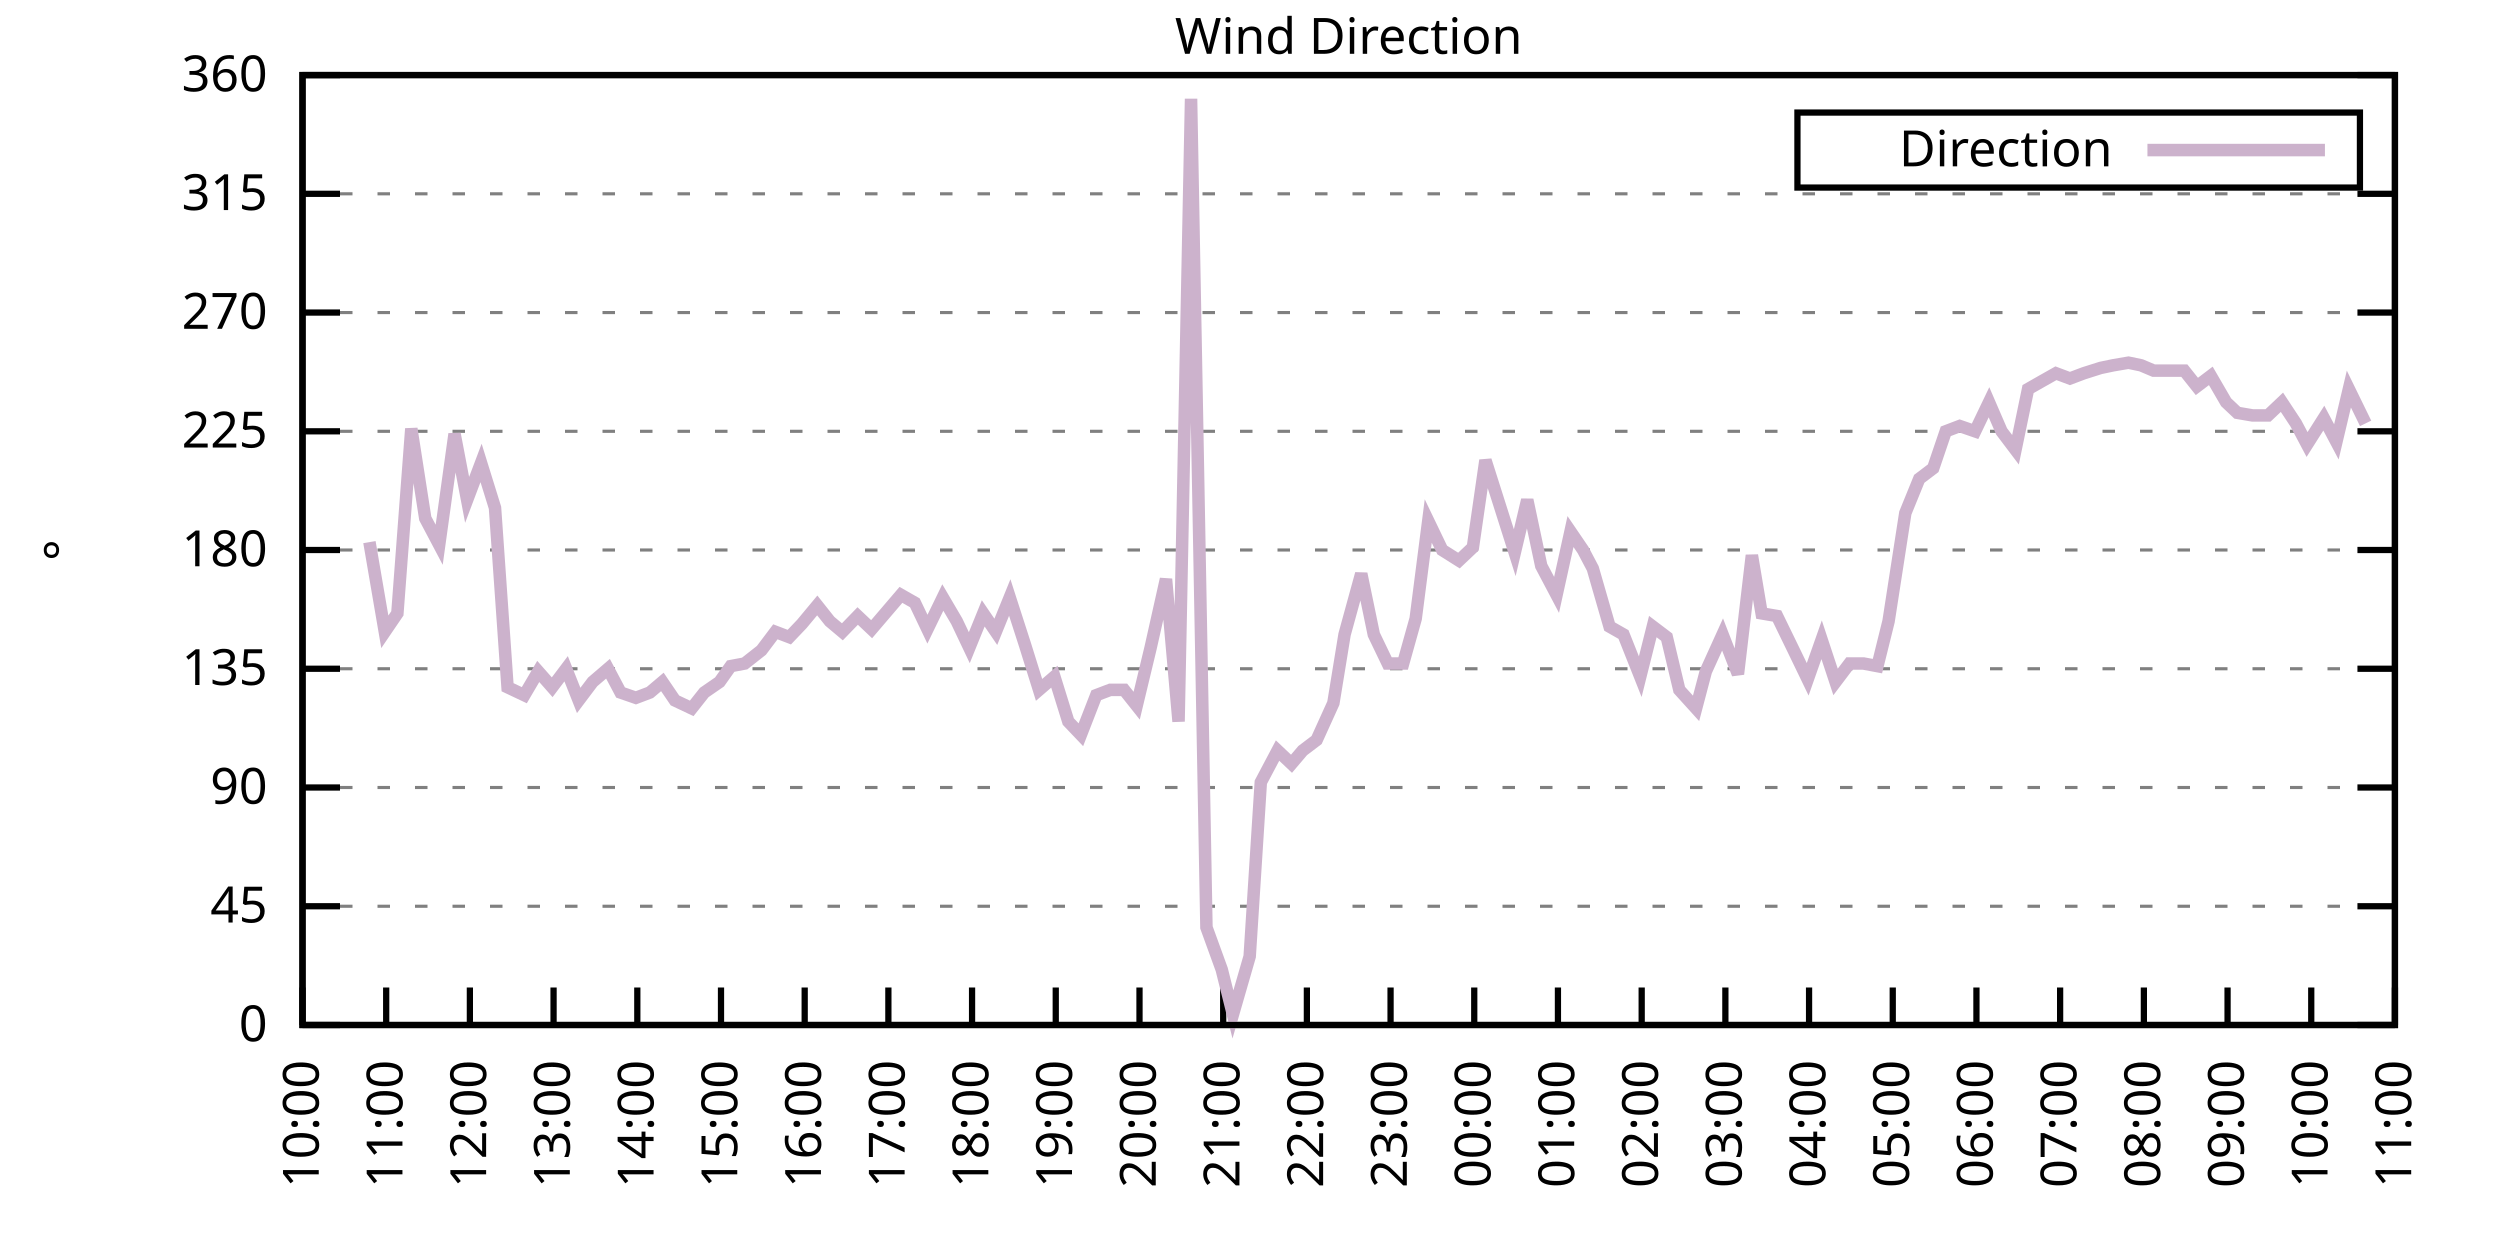
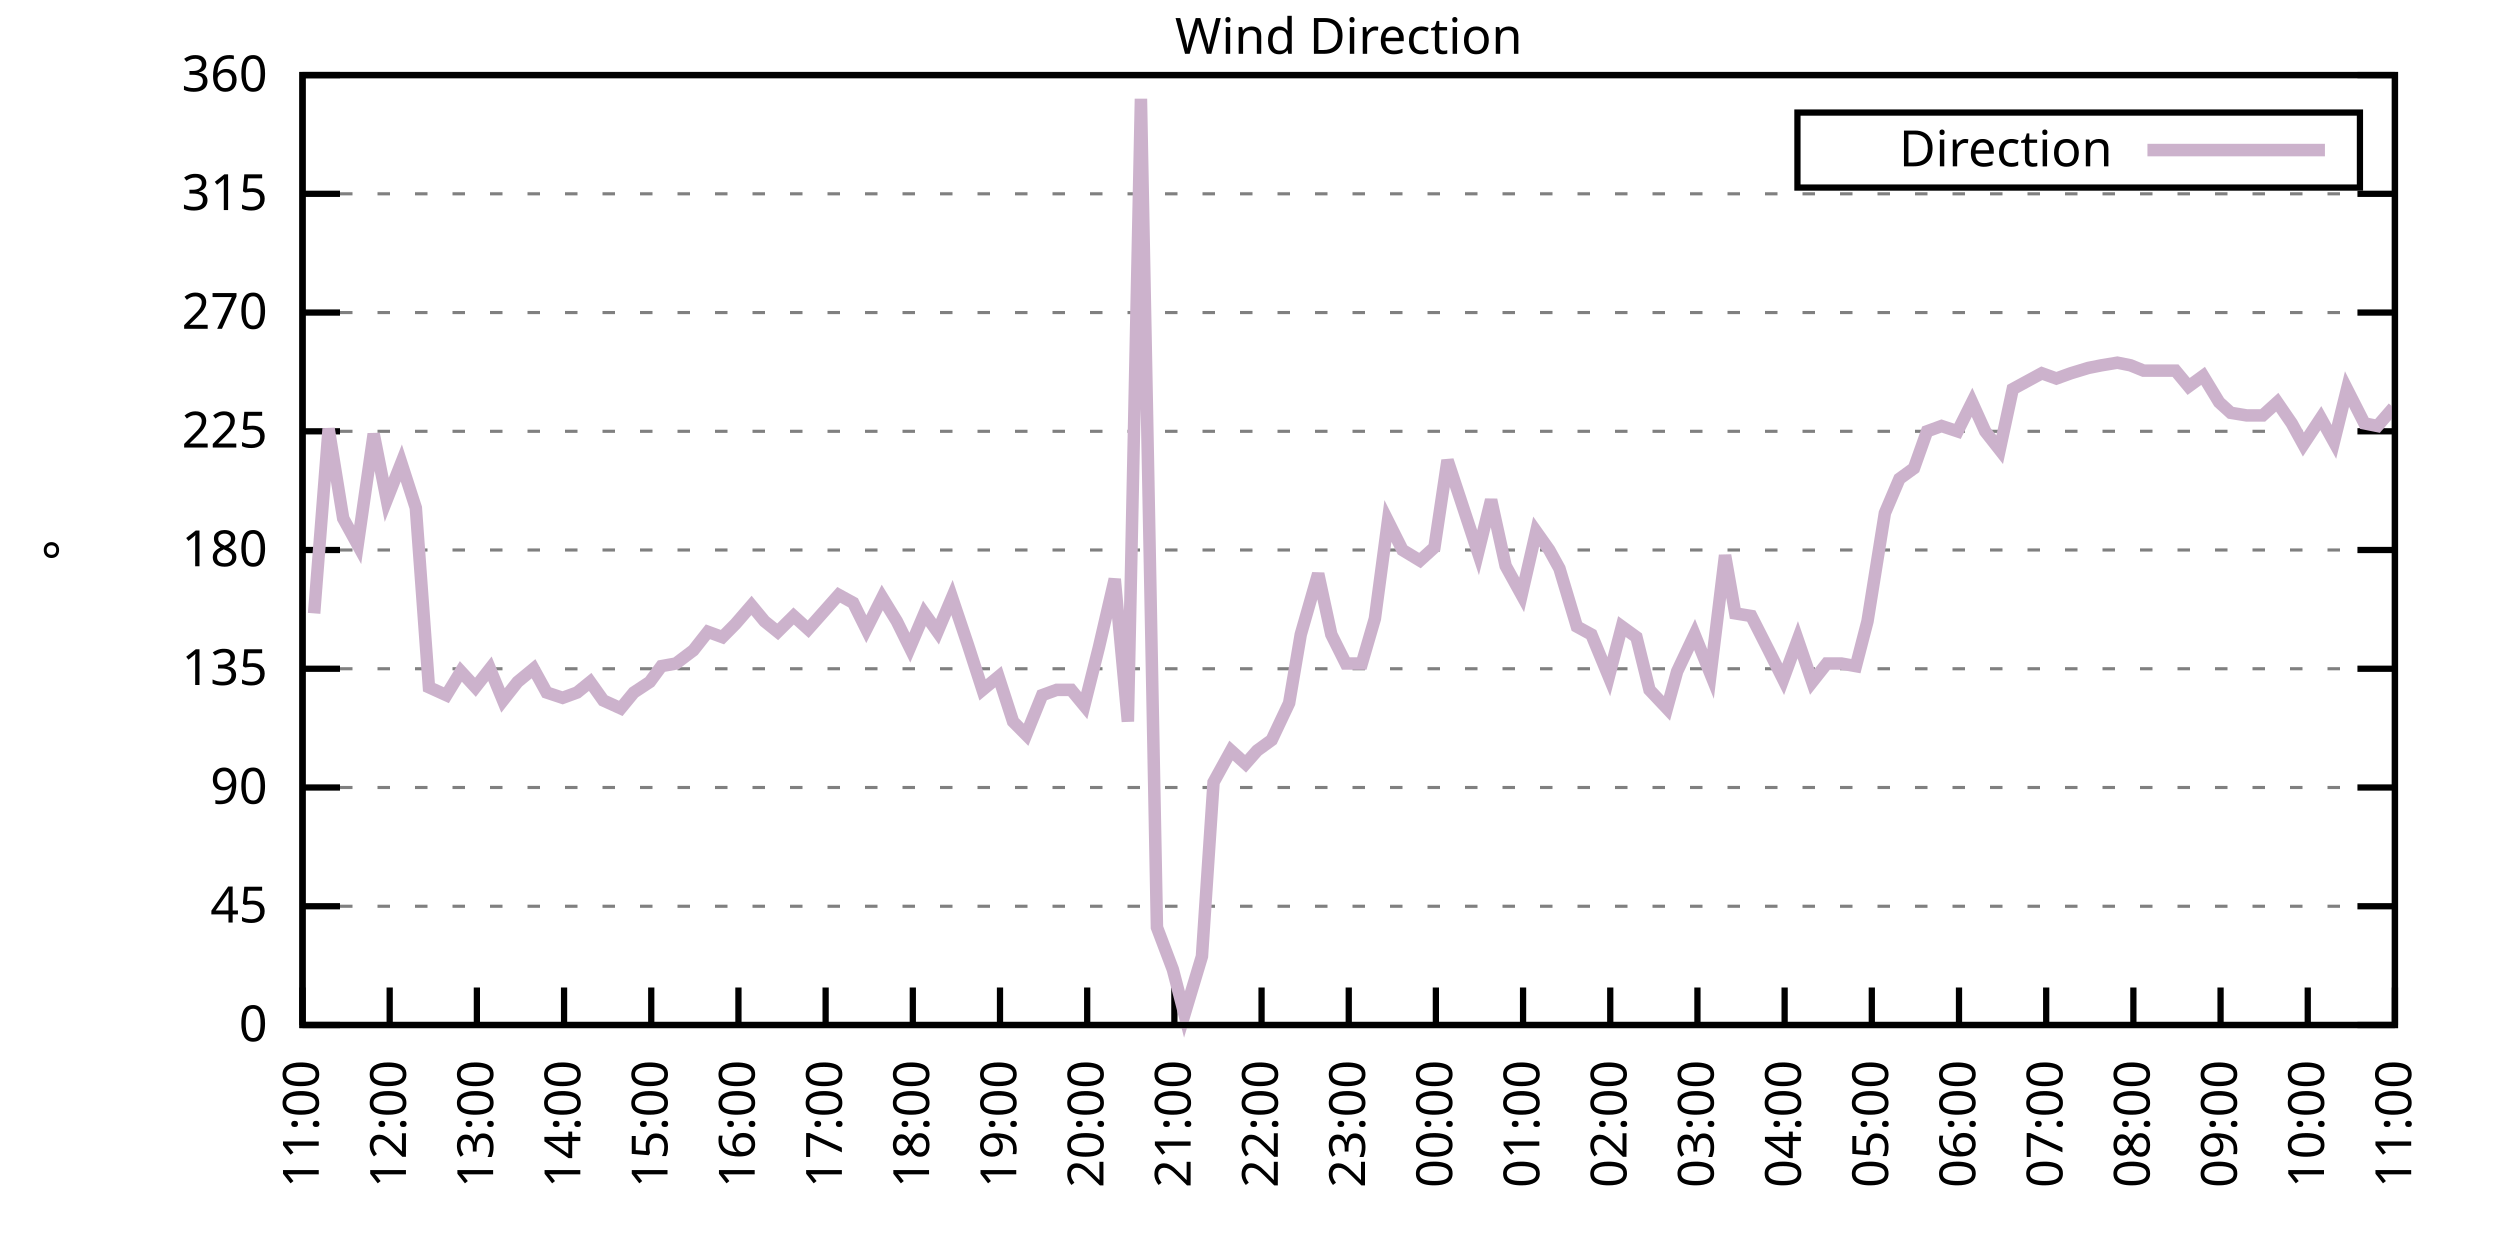
<svg xmlns="http://www.w3.org/2000/svg" xmlns:xlink="http://www.w3.org/1999/xlink" width="400" height="200" viewBox="0 0 400 200">
  <g id="gnuplot_canvas">
    <rect x="0" y="0" width="400" height="200" fill="none" />
    <defs>
      <circle id="gpDot" r="0.5" stroke-width="0.5" stroke="currentColor" />
      <path id="gpPt0" stroke-width="0.333" stroke="currentColor" d="M-1,0 h2 M0,-1 v2" />
      <path id="gpPt1" stroke-width="0.333" stroke="currentColor" d="M-1,-1 L1,1 M1,-1 L-1,1" />
      <path id="gpPt2" stroke-width="0.333" stroke="currentColor" d="M-1,0 L1,0 M0,-1 L0,1 M-1,-1 L1,1 M-1,1 L1,-1" />
      <rect id="gpPt3" stroke-width="0.333" stroke="currentColor" x="-1" y="-1" width="2" height="2" />
      <rect id="gpPt4" stroke-width="0.333" stroke="currentColor" fill="currentColor" x="-1" y="-1" width="2" height="2" />
      <circle id="gpPt5" stroke-width="0.333" stroke="currentColor" cx="0" cy="0" r="1" />
      <use xlink:href="#gpPt5" id="gpPt6" fill="currentColor" stroke="none" />
      <path id="gpPt7" stroke-width="0.333" stroke="currentColor" d="M0,-1.33 L-1.33,0.67 L1.33,0.67 z" />
      <use xlink:href="#gpPt7" id="gpPt8" fill="currentColor" stroke="none" />
      <use xlink:href="#gpPt7" id="gpPt9" stroke="currentColor" transform="rotate(180)" />
      <use xlink:href="#gpPt9" id="gpPt10" fill="currentColor" stroke="none" />
      <use xlink:href="#gpPt3" id="gpPt11" stroke="currentColor" transform="rotate(45)" />
      <use xlink:href="#gpPt11" id="gpPt12" fill="currentColor" stroke="none" />
      <path id="gpPt13" stroke-width="0.333" stroke="currentColor" d="M0,1.330 L1.265,0.411 L0.782,-1.067 L-0.782,-1.076 L-1.265,0.411 z" />
      <use xlink:href="#gpPt13" id="gpPt14" fill="currentColor" stroke="none" />
      <filter id="textbox" filterUnits="objectBoundingBox" x="0" y="0" height="1" width="1">
        <feFlood flood-color="white" flood-opacity="1" result="bgnd" />
        <feComposite in="SourceGraphic" in2="bgnd" operator="atop" />
      </filter>
      <filter id="greybox" filterUnits="objectBoundingBox" x="0" y="0" height="1" width="1">
        <feFlood flood-color="lightgrey" flood-opacity="1" result="grey" />
        <feComposite in="SourceGraphic" in2="grey" operator="atop" />
      </filter>
    </defs>
    <g fill="none" color="white" stroke="currentColor" stroke-width="1.00" stroke-linecap="butt" stroke-linejoin="miter">
</g>
    <g fill="none" color="black" stroke="currentColor" stroke-width="1.00" stroke-linecap="butt" stroke-linejoin="miter">
      <g stroke="none" shape-rendering="crispEdges">
        <polygon fill="rgb(255, 255, 255)" points="48.40,164.00 383.18,164.00 383.18,12.02 48.40,12.02 " />
      </g>
    </g>
    <g fill="none" color="black" stroke="currentColor" stroke-width="1.00" stroke-linecap="butt" stroke-linejoin="miter">
</g>
    <g fill="none" color="black" stroke="black" stroke-width="0.50" stroke-linecap="butt" stroke-linejoin="miter">
</g>
    <g fill="none" color="gray" stroke="currentColor" stroke-width="0.50" stroke-linecap="butt" stroke-linejoin="miter">
      <path stroke="gray" stroke-dasharray="2,4" class="gridline" d="M48.40,164.00 L383.19,164.00  " />
    </g>
    <g fill="none" color="gray" stroke="gray" stroke-width="1.00" stroke-linecap="butt" stroke-linejoin="miter">
</g>
    <g fill="none" color="black" stroke="currentColor" stroke-width="1.00" stroke-linecap="butt" stroke-linejoin="miter">
      <path stroke="black" d="M48.40,164.00 L54.40,164.00 M383.19,164.00 L377.19,164.00  " />
      <g transform="translate(42.80,166.60)" stroke="none" fill="black" font-family="Sans" font-size="8.00" text-anchor="end">
        <text>
          <tspan font-family="Sans"> 0</tspan>
        </text>
      </g>
    </g>
    <g fill="none" color="black" stroke="currentColor" stroke-width="1.00" stroke-linecap="butt" stroke-linejoin="miter">
</g>
    <g fill="none" color="black" stroke="black" stroke-width="0.50" stroke-linecap="butt" stroke-linejoin="miter">
</g>
    <g fill="none" color="gray" stroke="currentColor" stroke-width="0.50" stroke-linecap="butt" stroke-linejoin="miter">
      <path stroke="gray" stroke-dasharray="2,4" class="gridline" d="M48.40,145.00 L383.19,145.00  " />
    </g>
    <g fill="none" color="gray" stroke="gray" stroke-width="1.00" stroke-linecap="butt" stroke-linejoin="miter">
</g>
    <g fill="none" color="black" stroke="currentColor" stroke-width="1.00" stroke-linecap="butt" stroke-linejoin="miter">
      <path stroke="black" d="M48.40,145.00 L54.40,145.00 M383.19,145.00 L377.19,145.00  " />
      <g transform="translate(42.80,147.60)" stroke="none" fill="black" font-family="Sans" font-size="8.00" text-anchor="end">
        <text>
          <tspan font-family="Sans"> 45</tspan>
        </text>
      </g>
    </g>
    <g fill="none" color="black" stroke="currentColor" stroke-width="1.00" stroke-linecap="butt" stroke-linejoin="miter">
</g>
    <g fill="none" color="black" stroke="black" stroke-width="0.50" stroke-linecap="butt" stroke-linejoin="miter">
</g>
    <g fill="none" color="gray" stroke="currentColor" stroke-width="0.50" stroke-linecap="butt" stroke-linejoin="miter">
      <path stroke="gray" stroke-dasharray="2,4" class="gridline" d="M48.40,126.00 L383.19,126.00  " />
    </g>
    <g fill="none" color="gray" stroke="gray" stroke-width="1.00" stroke-linecap="butt" stroke-linejoin="miter">
</g>
    <g fill="none" color="black" stroke="currentColor" stroke-width="1.00" stroke-linecap="butt" stroke-linejoin="miter">
      <path stroke="black" d="M48.40,126.00 L54.40,126.00 M383.19,126.00 L377.19,126.00  " />
      <g transform="translate(42.80,128.60)" stroke="none" fill="black" font-family="Sans" font-size="8.00" text-anchor="end">
        <text>
          <tspan font-family="Sans"> 90</tspan>
        </text>
      </g>
    </g>
    <g fill="none" color="black" stroke="currentColor" stroke-width="1.00" stroke-linecap="butt" stroke-linejoin="miter">
</g>
    <g fill="none" color="black" stroke="black" stroke-width="0.50" stroke-linecap="butt" stroke-linejoin="miter">
</g>
    <g fill="none" color="gray" stroke="currentColor" stroke-width="0.50" stroke-linecap="butt" stroke-linejoin="miter">
      <path stroke="gray" stroke-dasharray="2,4" class="gridline" d="M48.40,107.00 L383.19,107.00  " />
    </g>
    <g fill="none" color="gray" stroke="gray" stroke-width="1.00" stroke-linecap="butt" stroke-linejoin="miter">
</g>
    <g fill="none" color="black" stroke="currentColor" stroke-width="1.00" stroke-linecap="butt" stroke-linejoin="miter">
      <path stroke="black" d="M48.40,107.00 L54.40,107.00 M383.19,107.00 L377.19,107.00  " />
      <g transform="translate(42.80,109.60)" stroke="none" fill="black" font-family="Sans" font-size="8.00" text-anchor="end">
        <text>
          <tspan font-family="Sans"> 135</tspan>
        </text>
      </g>
    </g>
    <g fill="none" color="black" stroke="currentColor" stroke-width="1.00" stroke-linecap="butt" stroke-linejoin="miter">
</g>
    <g fill="none" color="black" stroke="black" stroke-width="0.50" stroke-linecap="butt" stroke-linejoin="miter">
</g>
    <g fill="none" color="gray" stroke="currentColor" stroke-width="0.50" stroke-linecap="butt" stroke-linejoin="miter">
      <path stroke="gray" stroke-dasharray="2,4" class="gridline" d="M48.40,88.00 L383.19,88.00  " />
    </g>
    <g fill="none" color="gray" stroke="gray" stroke-width="1.00" stroke-linecap="butt" stroke-linejoin="miter">
</g>
    <g fill="none" color="black" stroke="currentColor" stroke-width="1.00" stroke-linecap="butt" stroke-linejoin="miter">
      <path stroke="black" d="M48.40,88.00 L54.40,88.00 M383.19,88.00 L377.19,88.00  " />
      <g transform="translate(42.80,90.60)" stroke="none" fill="black" font-family="Sans" font-size="8.00" text-anchor="end">
        <text>
          <tspan font-family="Sans"> 180</tspan>
        </text>
      </g>
    </g>
    <g fill="none" color="black" stroke="currentColor" stroke-width="1.00" stroke-linecap="butt" stroke-linejoin="miter">
</g>
    <g fill="none" color="black" stroke="black" stroke-width="0.50" stroke-linecap="butt" stroke-linejoin="miter">
</g>
    <g fill="none" color="gray" stroke="currentColor" stroke-width="0.50" stroke-linecap="butt" stroke-linejoin="miter">
      <path stroke="gray" stroke-dasharray="2,4" class="gridline" d="M48.40,69.01 L383.19,69.01  " />
    </g>
    <g fill="none" color="gray" stroke="gray" stroke-width="1.00" stroke-linecap="butt" stroke-linejoin="miter">
</g>
    <g fill="none" color="black" stroke="currentColor" stroke-width="1.00" stroke-linecap="butt" stroke-linejoin="miter">
      <path stroke="black" d="M48.40,69.01 L54.40,69.01 M383.19,69.01 L377.19,69.01  " />
      <g transform="translate(42.80,71.61)" stroke="none" fill="black" font-family="Sans" font-size="8.00" text-anchor="end">
        <text>
          <tspan font-family="Sans"> 225</tspan>
        </text>
      </g>
    </g>
    <g fill="none" color="black" stroke="currentColor" stroke-width="1.00" stroke-linecap="butt" stroke-linejoin="miter">
</g>
    <g fill="none" color="black" stroke="black" stroke-width="0.50" stroke-linecap="butt" stroke-linejoin="miter">
</g>
    <g fill="none" color="gray" stroke="currentColor" stroke-width="0.50" stroke-linecap="butt" stroke-linejoin="miter">
      <path stroke="gray" stroke-dasharray="2,4" class="gridline" d="M48.40,50.01 L383.19,50.01  " />
    </g>
    <g fill="none" color="gray" stroke="gray" stroke-width="1.00" stroke-linecap="butt" stroke-linejoin="miter">
</g>
    <g fill="none" color="black" stroke="currentColor" stroke-width="1.00" stroke-linecap="butt" stroke-linejoin="miter">
      <path stroke="black" d="M48.40,50.01 L54.40,50.01 M383.19,50.01 L377.19,50.01  " />
      <g transform="translate(42.80,52.61)" stroke="none" fill="black" font-family="Sans" font-size="8.00" text-anchor="end">
        <text>
          <tspan font-family="Sans"> 270</tspan>
        </text>
      </g>
    </g>
    <g fill="none" color="black" stroke="currentColor" stroke-width="1.00" stroke-linecap="butt" stroke-linejoin="miter">
</g>
    <g fill="none" color="black" stroke="black" stroke-width="0.50" stroke-linecap="butt" stroke-linejoin="miter">
</g>
    <g fill="none" color="gray" stroke="currentColor" stroke-width="0.50" stroke-linecap="butt" stroke-linejoin="miter">
      <path stroke="gray" stroke-dasharray="2,4" class="gridline" d="M48.40,31.01 L383.19,31.01  " />
    </g>
    <g fill="none" color="gray" stroke="gray" stroke-width="1.00" stroke-linecap="butt" stroke-linejoin="miter">
</g>
    <g fill="none" color="black" stroke="currentColor" stroke-width="1.00" stroke-linecap="butt" stroke-linejoin="miter">
      <path stroke="black" d="M48.40,31.01 L54.40,31.01 M383.19,31.01 L377.19,31.01  " />
      <g transform="translate(42.80,33.61)" stroke="none" fill="black" font-family="Sans" font-size="8.00" text-anchor="end">
        <text>
          <tspan font-family="Sans"> 315</tspan>
        </text>
      </g>
    </g>
    <g fill="none" color="black" stroke="currentColor" stroke-width="1.00" stroke-linecap="butt" stroke-linejoin="miter">
</g>
    <g fill="none" color="black" stroke="black" stroke-width="0.50" stroke-linecap="butt" stroke-linejoin="miter">
</g>
    <g fill="none" color="gray" stroke="currentColor" stroke-width="0.50" stroke-linecap="butt" stroke-linejoin="miter">
      <path stroke="gray" stroke-dasharray="2,4" class="gridline" d="M48.40,12.01 L383.19,12.01  " />
    </g>
    <g fill="none" color="gray" stroke="gray" stroke-width="1.00" stroke-linecap="butt" stroke-linejoin="miter">
</g>
    <g fill="none" color="black" stroke="currentColor" stroke-width="1.00" stroke-linecap="butt" stroke-linejoin="miter">
      <path stroke="black" d="M48.40,12.01 L54.40,12.01 M383.19,12.01 L377.19,12.01  " />
      <g transform="translate(42.80,14.61)" stroke="none" fill="black" font-family="Sans" font-size="8.00" text-anchor="end">
        <text>
          <tspan font-family="Sans"> 360</tspan>
        </text>
      </g>
    </g>
    <g fill="none" color="black" stroke="currentColor" stroke-width="1.00" stroke-linecap="butt" stroke-linejoin="miter">
      <path stroke="black" d="M48.40,164.00 L48.40,158.00  " />
      <g transform="translate(51.00,169.60) rotate(270.00)" stroke="none" fill="black" font-family="Sans" font-size="8.00" text-anchor="end">
        <text>
-           <tspan font-family="Sans">10:00</tspan>
-         </text>
-       </g>
-     </g>
-     <g fill="none" color="black" stroke="currentColor" stroke-width="1.00" stroke-linecap="butt" stroke-linejoin="miter">
-       <path stroke="black" d="M61.79,164.00 L61.79,158.00  " />
-       <g transform="translate(64.39,169.60) rotate(270.00)" stroke="none" fill="black" font-family="Sans" font-size="8.00" text-anchor="end">
-         <text>
          <tspan font-family="Sans">11:00</tspan>
        </text>
      </g>
    </g>
    <g fill="none" color="black" stroke="currentColor" stroke-width="1.00" stroke-linecap="butt" stroke-linejoin="miter">
-       <path stroke="black" d="M75.18,164.00 L75.18,158.00  " />
-       <g transform="translate(77.78,169.60) rotate(270.00)" stroke="none" fill="black" font-family="Sans" font-size="8.00" text-anchor="end">
+       <path stroke="black" d="M62.35,164.00 L62.35,158.00  " />
+       <g transform="translate(64.95,169.60) rotate(270.00)" stroke="none" fill="black" font-family="Sans" font-size="8.00" text-anchor="end">
        <text>
          <tspan font-family="Sans">12:00</tspan>
        </text>
      </g>
    </g>
    <g fill="none" color="black" stroke="currentColor" stroke-width="1.00" stroke-linecap="butt" stroke-linejoin="miter">
-       <path stroke="black" d="M88.57,164.00 L88.57,158.00  " />
-       <g transform="translate(91.17,169.60) rotate(270.00)" stroke="none" fill="black" font-family="Sans" font-size="8.00" text-anchor="end">
+       <path stroke="black" d="M76.30,164.00 L76.30,158.00  " />
+       <g transform="translate(78.90,169.60) rotate(270.00)" stroke="none" fill="black" font-family="Sans" font-size="8.00" text-anchor="end">
        <text>
          <tspan font-family="Sans">13:00</tspan>
        </text>
      </g>
    </g>
    <g fill="none" color="black" stroke="currentColor" stroke-width="1.00" stroke-linecap="butt" stroke-linejoin="miter">
-       <path stroke="black" d="M101.97,164.00 L101.97,158.00  " />
-       <g transform="translate(104.57,169.60) rotate(270.00)" stroke="none" fill="black" font-family="Sans" font-size="8.00" text-anchor="end">
+       <path stroke="black" d="M90.25,164.00 L90.25,158.00  " />
+       <g transform="translate(92.85,169.60) rotate(270.00)" stroke="none" fill="black" font-family="Sans" font-size="8.00" text-anchor="end">
        <text>
          <tspan font-family="Sans">14:00</tspan>
        </text>
      </g>
    </g>
    <g fill="none" color="black" stroke="currentColor" stroke-width="1.00" stroke-linecap="butt" stroke-linejoin="miter">
-       <path stroke="black" d="M115.36,164.00 L115.36,158.00  " />
-       <g transform="translate(117.96,169.60) rotate(270.00)" stroke="none" fill="black" font-family="Sans" font-size="8.00" text-anchor="end">
+       <path stroke="black" d="M104.20,164.00 L104.20,158.00  " />
+       <g transform="translate(106.80,169.60) rotate(270.00)" stroke="none" fill="black" font-family="Sans" font-size="8.00" text-anchor="end">
        <text>
          <tspan font-family="Sans">15:00</tspan>
        </text>
      </g>
    </g>
    <g fill="none" color="black" stroke="currentColor" stroke-width="1.00" stroke-linecap="butt" stroke-linejoin="miter">
-       <path stroke="black" d="M128.75,164.00 L128.75,158.00  " />
-       <g transform="translate(131.35,169.60) rotate(270.00)" stroke="none" fill="black" font-family="Sans" font-size="8.00" text-anchor="end">
+       <path stroke="black" d="M118.15,164.00 L118.15,158.00  " />
+       <g transform="translate(120.75,169.60) rotate(270.00)" stroke="none" fill="black" font-family="Sans" font-size="8.00" text-anchor="end">
        <text>
          <tspan font-family="Sans">16:00</tspan>
        </text>
      </g>
    </g>
    <g fill="none" color="black" stroke="currentColor" stroke-width="1.00" stroke-linecap="butt" stroke-linejoin="miter">
-       <path stroke="black" d="M142.14,164.00 L142.14,158.00  " />
-       <g transform="translate(144.74,169.60) rotate(270.00)" stroke="none" fill="black" font-family="Sans" font-size="8.00" text-anchor="end">
+       <path stroke="black" d="M132.10,164.00 L132.10,158.00  " />
+       <g transform="translate(134.70,169.60) rotate(270.00)" stroke="none" fill="black" font-family="Sans" font-size="8.00" text-anchor="end">
        <text>
          <tspan font-family="Sans">17:00</tspan>
        </text>
      </g>
    </g>
    <g fill="none" color="black" stroke="currentColor" stroke-width="1.00" stroke-linecap="butt" stroke-linejoin="miter">
-       <path stroke="black" d="M155.53,164.00 L155.53,158.00  " />
-       <g transform="translate(158.13,169.60) rotate(270.00)" stroke="none" fill="black" font-family="Sans" font-size="8.00" text-anchor="end">
+       <path stroke="black" d="M146.05,164.00 L146.05,158.00  " />
+       <g transform="translate(148.65,169.60) rotate(270.00)" stroke="none" fill="black" font-family="Sans" font-size="8.00" text-anchor="end">
        <text>
          <tspan font-family="Sans">18:00</tspan>
        </text>
      </g>
    </g>
    <g fill="none" color="black" stroke="currentColor" stroke-width="1.00" stroke-linecap="butt" stroke-linejoin="miter">
-       <path stroke="black" d="M168.92,164.00 L168.92,158.00  " />
-       <g transform="translate(171.52,169.60) rotate(270.00)" stroke="none" fill="black" font-family="Sans" font-size="8.00" text-anchor="end">
+       <path stroke="black" d="M160.00,164.00 L160.00,158.00  " />
+       <g transform="translate(162.60,169.60) rotate(270.00)" stroke="none" fill="black" font-family="Sans" font-size="8.00" text-anchor="end">
        <text>
          <tspan font-family="Sans">19:00</tspan>
        </text>
      </g>
    </g>
    <g fill="none" color="black" stroke="currentColor" stroke-width="1.00" stroke-linecap="butt" stroke-linejoin="miter">
-       <path stroke="black" d="M182.32,164.00 L182.32,158.00  " />
-       <g transform="translate(184.92,169.60) rotate(270.00)" stroke="none" fill="black" font-family="Sans" font-size="8.00" text-anchor="end">
+       <path stroke="black" d="M173.95,164.00 L173.95,158.00  " />
+       <g transform="translate(176.55,169.60) rotate(270.00)" stroke="none" fill="black" font-family="Sans" font-size="8.00" text-anchor="end">
        <text>
          <tspan font-family="Sans">20:00</tspan>
        </text>
      </g>
    </g>
    <g fill="none" color="black" stroke="currentColor" stroke-width="1.00" stroke-linecap="butt" stroke-linejoin="miter">
-       <path stroke="black" d="M195.71,164.00 L195.71,158.00  " />
-       <g transform="translate(198.31,169.60) rotate(270.00)" stroke="none" fill="black" font-family="Sans" font-size="8.00" text-anchor="end">
+       <path stroke="black" d="M187.90,164.00 L187.90,158.00  " />
+       <g transform="translate(190.50,169.60) rotate(270.00)" stroke="none" fill="black" font-family="Sans" font-size="8.00" text-anchor="end">
        <text>
          <tspan font-family="Sans">21:00</tspan>
        </text>
      </g>
    </g>
    <g fill="none" color="black" stroke="currentColor" stroke-width="1.00" stroke-linecap="butt" stroke-linejoin="miter">
-       <path stroke="black" d="M209.10,164.00 L209.10,158.00  " />
-       <g transform="translate(211.70,169.60) rotate(270.00)" stroke="none" fill="black" font-family="Sans" font-size="8.00" text-anchor="end">
+       <path stroke="black" d="M201.85,164.00 L201.85,158.00  " />
+       <g transform="translate(204.45,169.60) rotate(270.00)" stroke="none" fill="black" font-family="Sans" font-size="8.00" text-anchor="end">
        <text>
          <tspan font-family="Sans">22:00</tspan>
        </text>
      </g>
    </g>
    <g fill="none" color="black" stroke="currentColor" stroke-width="1.00" stroke-linecap="butt" stroke-linejoin="miter">
-       <path stroke="black" d="M222.49,164.00 L222.49,158.00  " />
-       <g transform="translate(225.09,169.60) rotate(270.00)" stroke="none" fill="black" font-family="Sans" font-size="8.00" text-anchor="end">
+       <path stroke="black" d="M215.80,164.00 L215.80,158.00  " />
+       <g transform="translate(218.40,169.60) rotate(270.00)" stroke="none" fill="black" font-family="Sans" font-size="8.00" text-anchor="end">
        <text>
          <tspan font-family="Sans">23:00</tspan>
        </text>
      </g>
    </g>
    <g fill="none" color="black" stroke="currentColor" stroke-width="1.00" stroke-linecap="butt" stroke-linejoin="miter">
-       <path stroke="black" d="M235.88,164.00 L235.88,158.00  " />
-       <g transform="translate(238.48,169.60) rotate(270.00)" stroke="none" fill="black" font-family="Sans" font-size="8.00" text-anchor="end">
+       <path stroke="black" d="M229.74,164.00 L229.74,158.00  " />
+       <g transform="translate(232.34,169.60) rotate(270.00)" stroke="none" fill="black" font-family="Sans" font-size="8.00" text-anchor="end">
        <text>
          <tspan font-family="Sans">00:00</tspan>
        </text>
      </g>
    </g>
    <g fill="none" color="black" stroke="currentColor" stroke-width="1.00" stroke-linecap="butt" stroke-linejoin="miter">
-       <path stroke="black" d="M249.27,164.00 L249.27,158.00  " />
-       <g transform="translate(251.87,169.60) rotate(270.00)" stroke="none" fill="black" font-family="Sans" font-size="8.00" text-anchor="end">
+       <path stroke="black" d="M243.69,164.00 L243.69,158.00  " />
+       <g transform="translate(246.29,169.60) rotate(270.00)" stroke="none" fill="black" font-family="Sans" font-size="8.00" text-anchor="end">
        <text>
          <tspan font-family="Sans">01:00</tspan>
        </text>
      </g>
    </g>
    <g fill="none" color="black" stroke="currentColor" stroke-width="1.00" stroke-linecap="butt" stroke-linejoin="miter">
-       <path stroke="black" d="M262.67,164.00 L262.67,158.00  " />
-       <g transform="translate(265.27,169.60) rotate(270.00)" stroke="none" fill="black" font-family="Sans" font-size="8.00" text-anchor="end">
+       <path stroke="black" d="M257.64,164.00 L257.64,158.00  " />
+       <g transform="translate(260.24,169.60) rotate(270.00)" stroke="none" fill="black" font-family="Sans" font-size="8.00" text-anchor="end">
        <text>
          <tspan font-family="Sans">02:00</tspan>
        </text>
      </g>
    </g>
    <g fill="none" color="black" stroke="currentColor" stroke-width="1.00" stroke-linecap="butt" stroke-linejoin="miter">
-       <path stroke="black" d="M276.06,164.00 L276.06,158.00  " />
-       <g transform="translate(278.66,169.60) rotate(270.00)" stroke="none" fill="black" font-family="Sans" font-size="8.00" text-anchor="end">
+       <path stroke="black" d="M271.59,164.00 L271.59,158.00  " />
+       <g transform="translate(274.19,169.60) rotate(270.00)" stroke="none" fill="black" font-family="Sans" font-size="8.00" text-anchor="end">
        <text>
          <tspan font-family="Sans">03:00</tspan>
        </text>
      </g>
    </g>
    <g fill="none" color="black" stroke="currentColor" stroke-width="1.00" stroke-linecap="butt" stroke-linejoin="miter">
-       <path stroke="black" d="M289.45,164.00 L289.45,158.00  " />
-       <g transform="translate(292.05,169.60) rotate(270.00)" stroke="none" fill="black" font-family="Sans" font-size="8.00" text-anchor="end">
+       <path stroke="black" d="M285.54,164.00 L285.54,158.00  " />
+       <g transform="translate(288.14,169.60) rotate(270.00)" stroke="none" fill="black" font-family="Sans" font-size="8.00" text-anchor="end">
        <text>
          <tspan font-family="Sans">04:00</tspan>
        </text>
      </g>
    </g>
    <g fill="none" color="black" stroke="currentColor" stroke-width="1.00" stroke-linecap="butt" stroke-linejoin="miter">
-       <path stroke="black" d="M302.84,164.00 L302.84,158.00  " />
-       <g transform="translate(305.44,169.60) rotate(270.00)" stroke="none" fill="black" font-family="Sans" font-size="8.00" text-anchor="end">
+       <path stroke="black" d="M299.49,164.00 L299.49,158.00  " />
+       <g transform="translate(302.09,169.60) rotate(270.00)" stroke="none" fill="black" font-family="Sans" font-size="8.00" text-anchor="end">
        <text>
          <tspan font-family="Sans">05:00</tspan>
        </text>
      </g>
    </g>
    <g fill="none" color="black" stroke="currentColor" stroke-width="1.00" stroke-linecap="butt" stroke-linejoin="miter">
-       <path stroke="black" d="M316.23,164.00 L316.23,158.00  " />
-       <g transform="translate(318.83,169.60) rotate(270.00)" stroke="none" fill="black" font-family="Sans" font-size="8.00" text-anchor="end">
+       <path stroke="black" d="M313.44,164.00 L313.44,158.00  " />
+       <g transform="translate(316.04,169.60) rotate(270.00)" stroke="none" fill="black" font-family="Sans" font-size="8.00" text-anchor="end">
        <text>
          <tspan font-family="Sans">06:00</tspan>
        </text>
      </g>
    </g>
    <g fill="none" color="black" stroke="currentColor" stroke-width="1.00" stroke-linecap="butt" stroke-linejoin="miter">
-       <path stroke="black" d="M329.62,164.00 L329.62,158.00  " />
-       <g transform="translate(332.22,169.60) rotate(270.00)" stroke="none" fill="black" font-family="Sans" font-size="8.00" text-anchor="end">
+       <path stroke="black" d="M327.39,164.00 L327.39,158.00  " />
+       <g transform="translate(329.99,169.60) rotate(270.00)" stroke="none" fill="black" font-family="Sans" font-size="8.00" text-anchor="end">
        <text>
          <tspan font-family="Sans">07:00</tspan>
        </text>
      </g>
    </g>
    <g fill="none" color="black" stroke="currentColor" stroke-width="1.00" stroke-linecap="butt" stroke-linejoin="miter">
-       <path stroke="black" d="M343.02,164.00 L343.02,158.00  " />
-       <g transform="translate(345.62,169.60) rotate(270.00)" stroke="none" fill="black" font-family="Sans" font-size="8.00" text-anchor="end">
+       <path stroke="black" d="M341.34,164.00 L341.34,158.00  " />
+       <g transform="translate(343.94,169.60) rotate(270.00)" stroke="none" fill="black" font-family="Sans" font-size="8.00" text-anchor="end">
        <text>
          <tspan font-family="Sans">08:00</tspan>
        </text>
      </g>
    </g>
    <g fill="none" color="black" stroke="currentColor" stroke-width="1.00" stroke-linecap="butt" stroke-linejoin="miter">
-       <path stroke="black" d="M356.41,164.00 L356.41,158.00  " />
-       <g transform="translate(359.01,169.60) rotate(270.00)" stroke="none" fill="black" font-family="Sans" font-size="8.00" text-anchor="end">
+       <path stroke="black" d="M355.29,164.00 L355.29,158.00  " />
+       <g transform="translate(357.89,169.60) rotate(270.00)" stroke="none" fill="black" font-family="Sans" font-size="8.00" text-anchor="end">
        <text>
          <tspan font-family="Sans">09:00</tspan>
        </text>
      </g>
    </g>
    <g fill="none" color="black" stroke="currentColor" stroke-width="1.00" stroke-linecap="butt" stroke-linejoin="miter">
-       <path stroke="black" d="M369.80,164.00 L369.80,158.00  " />
-       <g transform="translate(372.40,169.60) rotate(270.00)" stroke="none" fill="black" font-family="Sans" font-size="8.00" text-anchor="end">
+       <path stroke="black" d="M369.24,164.00 L369.24,158.00  " />
+       <g transform="translate(371.84,169.60) rotate(270.00)" stroke="none" fill="black" font-family="Sans" font-size="8.00" text-anchor="end">
        <text>
          <tspan font-family="Sans">10:00</tspan>
        </text>
      </g>
    </g>
    <g fill="none" color="black" stroke="currentColor" stroke-width="1.00" stroke-linecap="butt" stroke-linejoin="miter">
      <path stroke="black" d="M383.19,164.00 L383.19,158.00  " />
      <g transform="translate(385.79,169.60) rotate(270.00)" stroke="none" fill="black" font-family="Sans" font-size="8.00" text-anchor="end">
        <text>
          <tspan font-family="Sans">11:00</tspan>
        </text>
      </g>
    </g>
    <g fill="none" color="black" stroke="currentColor" stroke-width="1.00" stroke-linecap="butt" stroke-linejoin="miter">
</g>
    <g fill="none" color="black" stroke="currentColor" stroke-width="1.00" stroke-linecap="butt" stroke-linejoin="miter">
      <path stroke="black" d="M48.40,12.01 L48.40,164.00 L383.19,164.00 L383.19,12.01 L48.40,12.01 Z  " />
    </g>
    <g fill="none" color="black" stroke="currentColor" stroke-width="1.00" stroke-linecap="butt" stroke-linejoin="miter">
</g>
    <g fill="none" color="black" stroke="currentColor" stroke-width="1.00" stroke-linecap="butt" stroke-linejoin="miter">
      <path stroke="black" d="M287.59,30.01 L287.59,18.01 L377.59,18.01 L377.59,30.01 L287.59,30.01 Z  " />
    </g>
    <g id="Wind_direction_plot_1">
      <g fill="none" color="white" stroke="black" stroke-width="2.00" stroke-linecap="butt" stroke-linejoin="miter">
</g>
      <g fill="none" color="black" stroke="currentColor" stroke-width="2.00" stroke-linecap="butt" stroke-linejoin="miter">
        <g transform="translate(337.99,26.61)" stroke="none" fill="black" font-family="Sans" font-size="8.00" text-anchor="end">
          <text>
            <tspan font-family="Sans">Direction</tspan>
          </text>
        </g>
      </g>
      <g fill="none" color="black" stroke="currentColor" stroke-width="2.00" stroke-linecap="butt" stroke-linejoin="miter">
-         <path stroke="rgb(204, 178, 204)" d="M343.59,24.01 L371.99,24.01 M59.11,86.74 L61.57,101.09 L63.58,98.14 L65.81,68.58 L68.04,82.94 L70.27,87.16   L72.73,69.43 L74.74,79.98 L76.97,74.07 L79.20,81.25 L81.21,109.96 L83.89,111.23 L86.12,107.43 L88.35,109.96   L90.58,107.00 L92.59,112.07 L94.82,109.11 L97.28,107.00 L99.29,110.80 L101.74,111.65 L103.98,110.80 L105.98,109.11   L107.99,112.07 L110.67,113.34 L112.68,110.80 L115.13,109.11 L116.92,106.58 L119.15,106.16 L121.83,104.05 L124.06,101.09   L126.29,101.94 L128.30,99.83 L130.76,96.87 L132.77,99.40 L134.78,101.09 L137.23,98.56 L139.46,100.67 L144.15,95.18   L146.38,96.45 L148.39,100.67 L150.85,95.60 L153.08,99.40 L155.09,103.63 L157.32,98.14 L159.33,101.09 L161.56,95.60   L164.01,103.20 L166.25,110.38 L168.70,108.27 L170.93,115.45 L172.94,117.56 L175.40,111.23 L177.63,110.38 L179.86,110.38   L181.87,112.91 L184.10,103.63 L186.56,92.65 L188.57,115.45 L190.57,15.81 L193.03,148.38 L195.48,155.13 L197.27,162.31   L199.95,153.02 L201.73,125.16 L204.41,120.09 L206.64,122.20 L208.43,120.09 L210.66,118.40 L213.34,112.49 L215.13,101.52   L217.80,91.80 L219.81,101.52 L222.04,106.16 L224.50,106.16 L226.51,98.98 L228.52,83.36 L230.75,88.00 L233.43,89.69   L235.66,87.58 L237.67,73.65 L239.68,79.98 L242.36,88.43 L244.36,79.98 L246.60,90.54 L249.05,95.18 L251.28,85.05   L253.29,88.00 L254.85,90.96 L257.53,100.25 L259.76,101.52 L262.44,108.27 L264.45,100.25 L266.68,101.94 L268.69,110.38   L271.37,113.34 L272.93,107.43 L275.61,101.52 L278.07,107.85 L280.30,88.85 L281.86,98.14 L284.32,98.56 L286.99,104.05   L289.23,108.69 L291.46,102.36 L293.69,109.11 L295.92,106.16 L298.15,106.16 L300.39,106.58 L302.17,99.40 L304.85,82.09   L307.08,76.61 L309.31,74.92 L311.32,69.01 L313.55,68.16 L316.01,69.01 L318.24,64.36 L320.25,69.01 L322.48,71.96   L324.49,62.25 L326.72,60.98 L328.95,59.72 L331.19,60.56 L333.42,59.72 L336.10,58.87 L338.10,58.45 L340.56,58.03   L342.57,58.45 L344.58,59.30 L347.26,59.30 L349.49,59.30 L351.50,61.83 L353.73,60.14 L356.18,64.36 L357.97,66.05   L360.42,66.47 L362.88,66.47 L365.11,64.36 L367.34,67.74 L369.13,71.12 L371.81,66.90 L373.82,70.70 L375.82,62.25   L378.50,67.74  " />
+         <path stroke="rgb(204, 178, 204)" d="M343.59,24.01 L371.99,24.01 M50.26,98.14 L52.58,68.58 L54.91,82.94 L57.23,87.16 L59.79,69.43 L61.88,79.98   L64.21,74.07 L66.53,81.25 L68.63,109.96 L71.42,111.23 L73.74,107.43 L76.07,109.96 L78.39,107.00 L80.48,112.07   L82.81,109.11 L85.37,107.00 L87.46,110.80 L90.02,111.65 L92.34,110.80 L94.43,109.11 L96.53,112.07 L99.32,113.34   L101.41,110.80 L103.97,109.11 L105.83,106.58 L108.15,106.16 L110.94,104.05 L113.27,101.09 L115.59,101.94 L117.68,99.83   L120.24,96.87 L122.33,99.40 L124.43,101.09 L126.98,98.56 L129.31,100.67 L134.19,95.18 L136.51,96.45 L138.61,100.67   L141.16,95.60 L143.49,99.40 L145.58,103.63 L147.91,98.14 L150.00,101.09 L152.32,95.60 L154.88,103.20 L157.21,110.38   L159.76,108.27 L162.09,115.45 L164.18,117.56 L166.74,111.23 L169.06,110.38 L171.39,110.38 L173.48,112.91 L175.81,103.63   L178.36,92.65 L180.46,115.45 L182.55,15.81 L185.11,148.38 L187.66,155.13 L189.52,162.31 L192.31,153.02 L194.17,125.16   L196.96,120.09 L199.29,122.20 L201.15,120.09 L203.47,118.40 L206.26,112.49 L208.12,101.52 L210.91,91.80 L213.01,101.52   L215.33,106.16 L217.89,106.16 L219.98,98.98 L222.07,83.36 L224.40,88.00 L227.19,89.69 L229.51,87.58 L231.60,73.65   L233.70,79.98 L236.49,88.43 L238.58,79.98 L240.90,90.54 L243.46,95.18 L245.79,85.05 L247.88,88.00 L249.51,90.96   L252.30,100.25 L254.62,101.52 L257.41,108.27 L259.50,100.25 L261.83,101.94 L263.92,110.38 L266.71,113.34 L268.34,107.43   L271.13,101.52 L273.69,107.85 L276.01,88.85 L277.64,98.14 L280.20,98.56 L282.99,104.05 L285.31,108.69 L287.64,102.36   L289.96,109.11 L292.29,106.16 L294.61,106.16 L296.94,106.58 L298.80,99.40 L301.58,82.09 L303.91,76.61 L306.23,74.92   L308.33,69.01 L310.65,68.16 L313.21,69.01 L315.53,64.36 L317.63,69.01 L319.95,71.96 L322.04,62.25 L324.37,60.98   L326.69,59.72 L329.02,60.56 L331.34,59.72 L334.13,58.87 L336.23,58.45 L338.78,58.03 L340.88,58.45 L342.97,59.30   L345.76,59.30 L348.08,59.30 L350.18,61.83 L352.50,60.14 L355.06,64.36 L356.92,66.05 L359.48,66.47 L362.03,66.47   L364.36,64.36 L366.68,67.74 L368.54,71.12 L371.33,66.90 L373.43,70.70 L375.52,62.25 L378.31,67.74 L380.40,68.16   L382.96,65.21  " />
      </g>
    </g>
    <g fill="none" color="black" stroke="currentColor" stroke-width="2.00" stroke-linecap="butt" stroke-linejoin="miter">
</g>
    <g fill="none" color="black" stroke="black" stroke-width="1.00" stroke-linecap="butt" stroke-linejoin="miter">
</g>
    <g fill="none" color="black" stroke="currentColor" stroke-width="1.00" stroke-linecap="butt" stroke-linejoin="miter">
      <path stroke="black" d="M48.40,12.01 L48.40,164.00 L383.19,164.00 L383.19,12.01 L48.40,12.01 Z  " />
      <g transform="translate(12.80,88.01) rotate(270.00)" stroke="none" fill="black" font-family="Sans" font-size="8.00" text-anchor="middle">
        <text>
          <tspan font-family="Sans">°</tspan>
        </text>
      </g>
    </g>
    <g fill="none" color="black" stroke="currentColor" stroke-width="1.00" stroke-linecap="butt" stroke-linejoin="miter">
</g>
    <g fill="none" color="black" stroke="currentColor" stroke-width="1.00" stroke-linecap="butt" stroke-linejoin="miter">
      <g transform="translate(215.79,8.61)" stroke="none" fill="black" font-family="Sans" font-size="8.00" text-anchor="middle">
        <text>
          <tspan font-family="Sans">Wind Direction</tspan>
        </text>
      </g>
    </g>
    <g fill="none" color="black" stroke="currentColor" stroke-width="1.00" stroke-linecap="butt" stroke-linejoin="miter">
</g>
  </g>
</svg>
